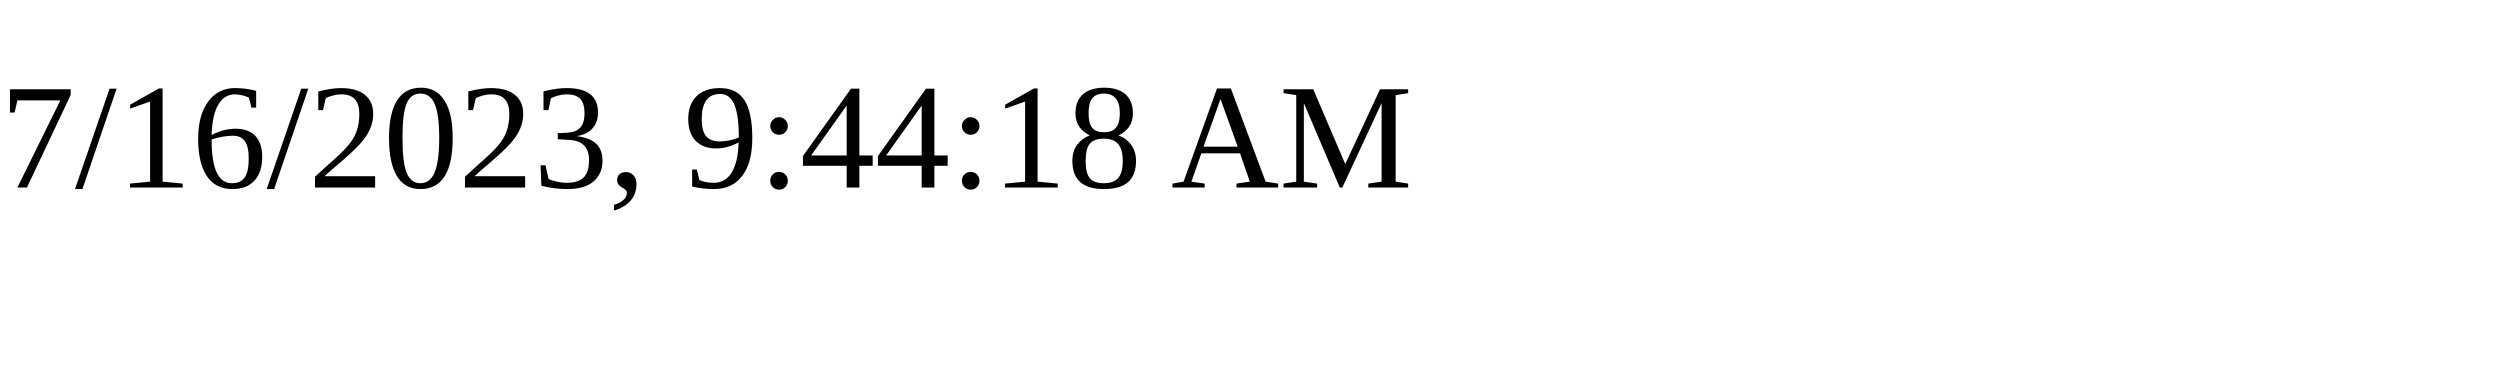
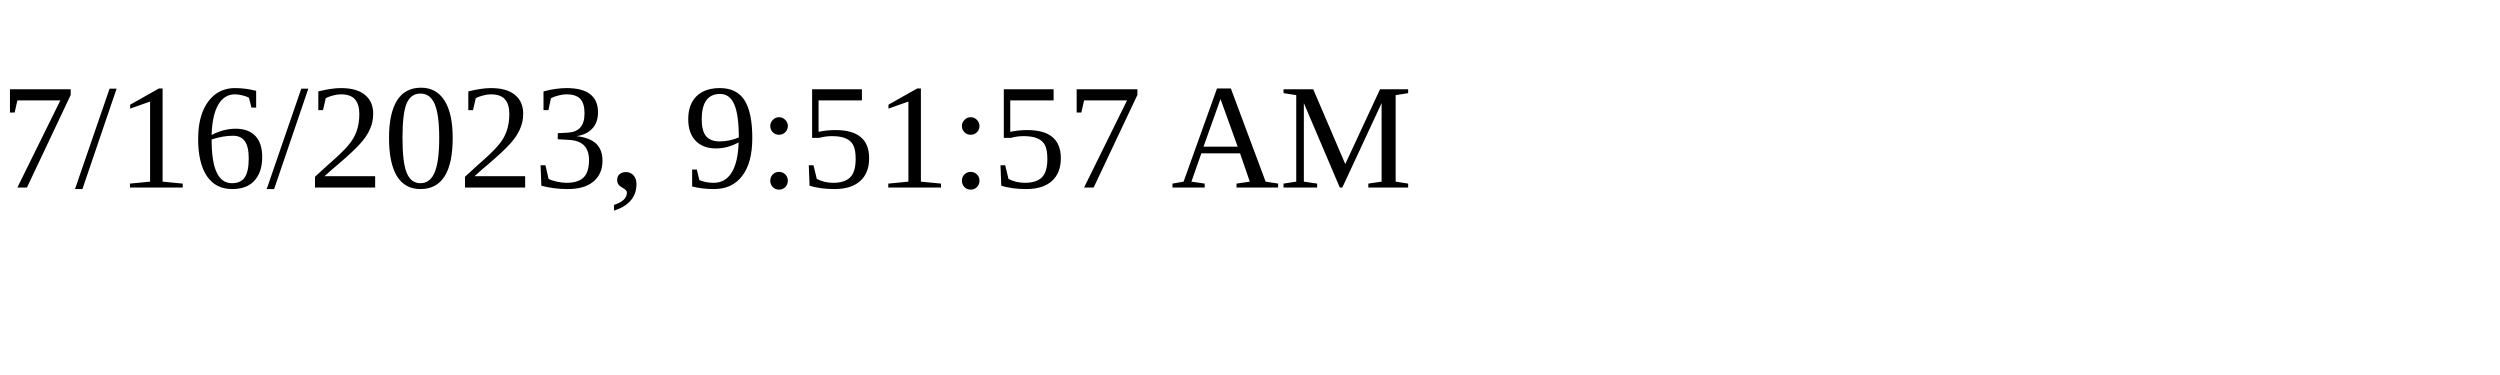
<svg xmlns="http://www.w3.org/2000/svg" height="30" width="200">
-   <text x="0" y="15">7/16/2023, 9:44:18 AM</text>
+   <text x="0" y="15">7/16/2023, 9:51:57 AM</text>
</svg>
